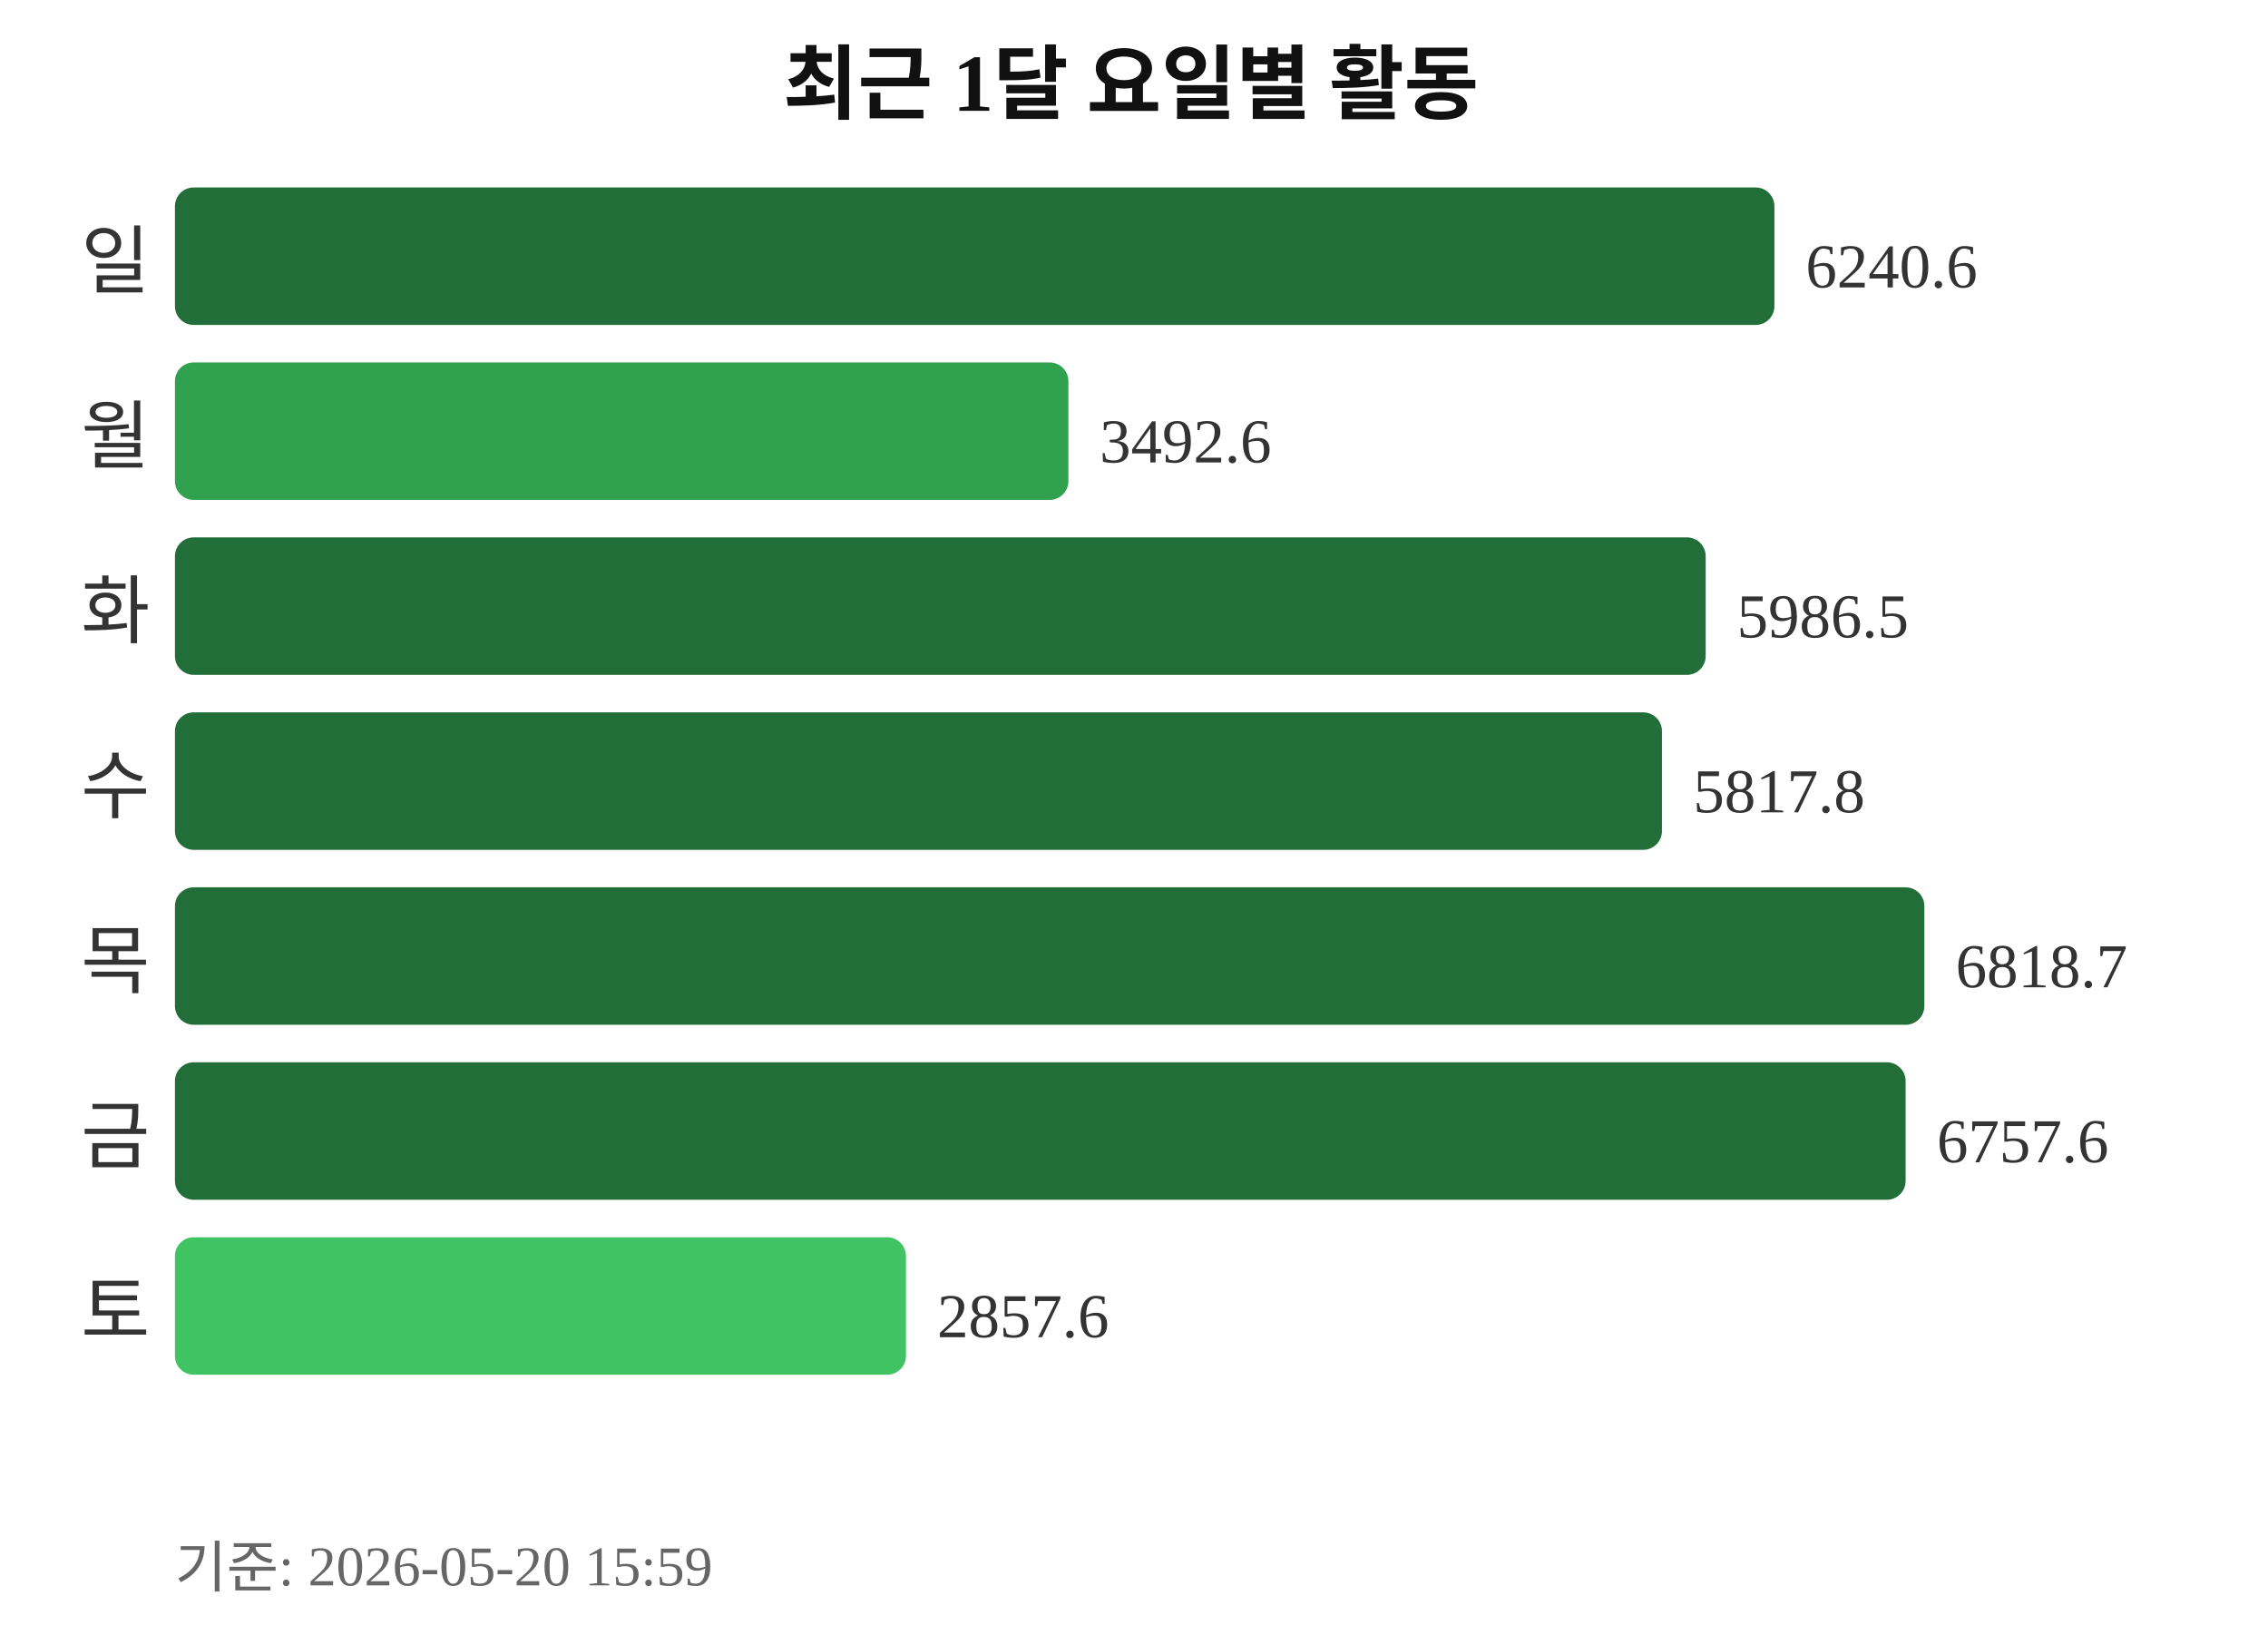
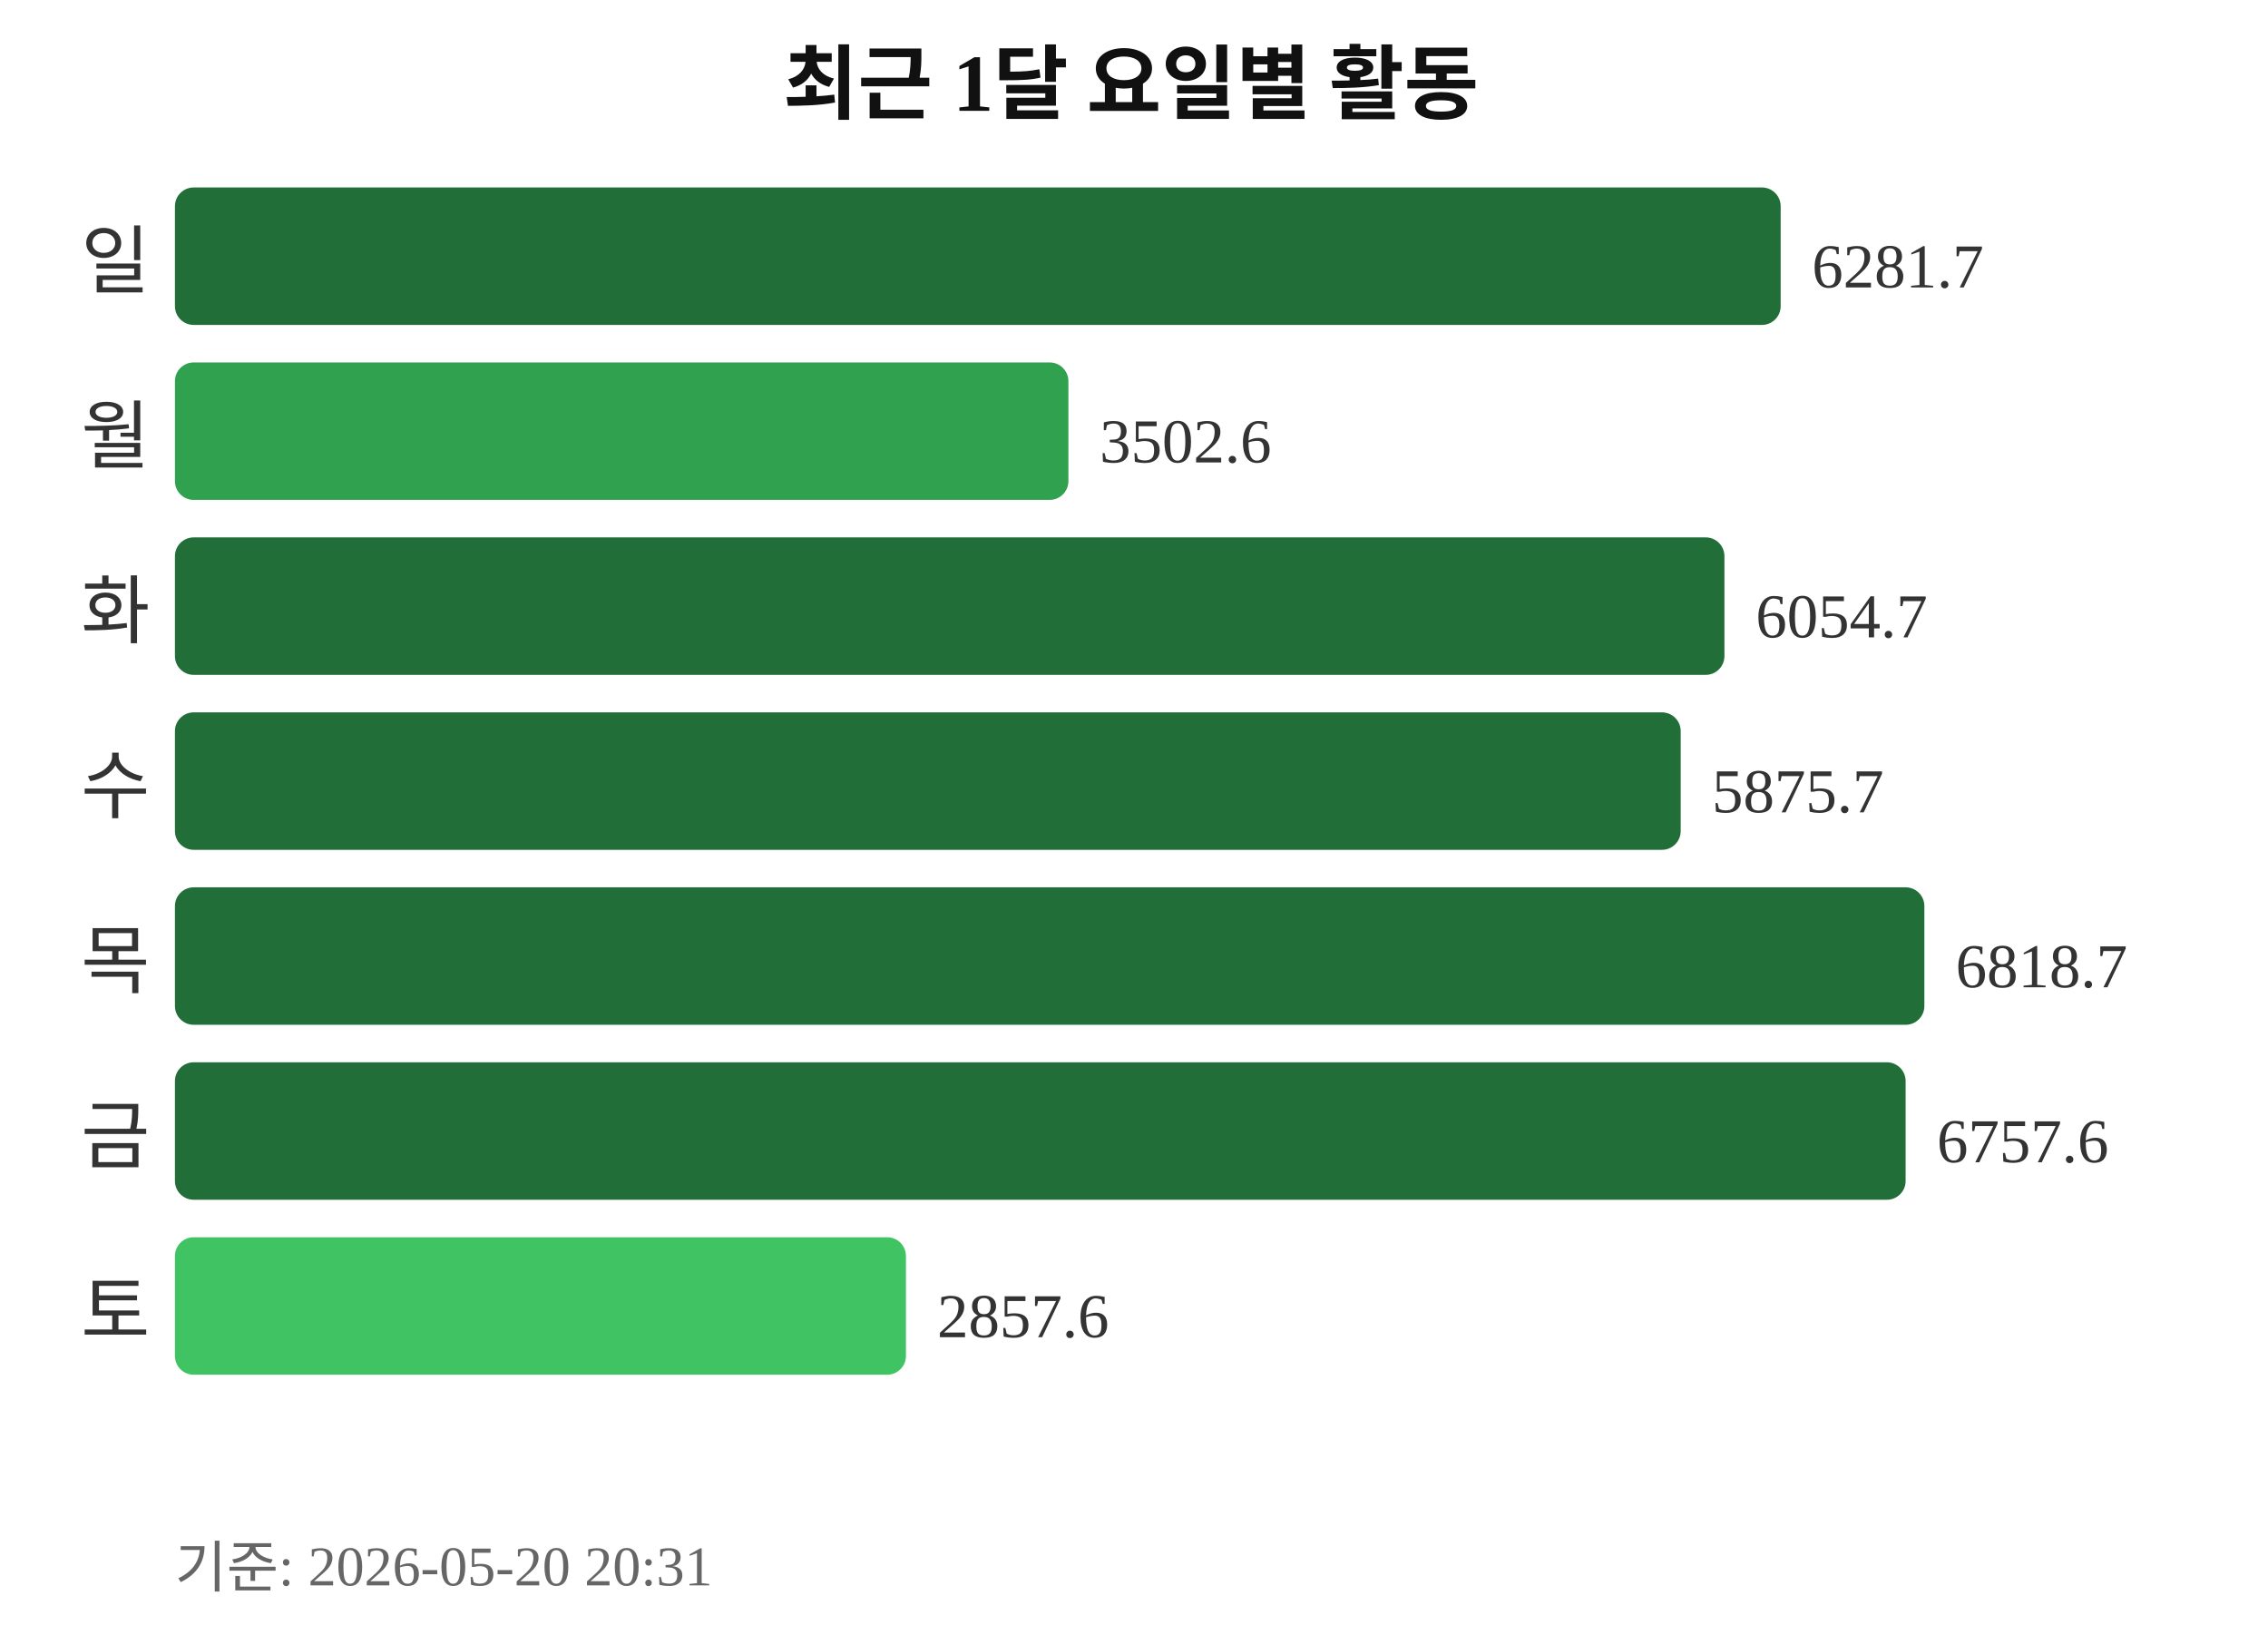
<svg xmlns="http://www.w3.org/2000/svg" width="363" height="260">
  <text x="181" y="18" text-anchor="middle" font-size="13" font-weight="bold" fill="#111111">최근 1달 요일별 활동</text>
  <text x="24" y="46" text-anchor="end" font-size="12" fill="#333333">일</text>
-   <rect x="28" y="30" width="256" height="22" rx="3" fill="#216e39" />
-   <text x="289" y="46" font-size="10" fill="#333333">6240.6</text>
+   <rect x="28" y="30" width="257" height="22" rx="3" fill="#216e39" />
+   <text x="290" y="46" font-size="10" fill="#333333">6281.7</text>
  <text x="24" y="74" text-anchor="end" font-size="12" fill="#333333">월</text>
  <rect x="28" y="58" width="143" height="22" rx="3" fill="#30a14e" />
-   <text x="176" y="74" font-size="10" fill="#333333">3492.6</text>
+   <text x="176" y="74" font-size="10" fill="#333333">3502.6</text>
  <text x="24" y="102" text-anchor="end" font-size="12" fill="#333333">화</text>
-   <rect x="28" y="86" width="245" height="22" rx="3" fill="#216e39" />
-   <text x="278" y="102" font-size="10" fill="#333333">5986.5</text>
+   <rect x="28" y="86" width="248" height="22" rx="3" fill="#216e39" />
+   <text x="281" y="102" font-size="10" fill="#333333">6054.7</text>
  <text x="24" y="130" text-anchor="end" font-size="12" fill="#333333">수</text>
-   <rect x="28" y="114" width="238" height="22" rx="3" fill="#216e39" />
-   <text x="271" y="130" font-size="10" fill="#333333">5817.8</text>
+   <rect x="28" y="114" width="241" height="22" rx="3" fill="#216e39" />
+   <text x="274" y="130" font-size="10" fill="#333333">5875.7</text>
  <text x="24" y="158" text-anchor="end" font-size="12" fill="#333333">목</text>
  <rect x="28" y="142" width="280" height="22" rx="3" fill="#216e39" />
  <text x="313" y="158" font-size="10" fill="#333333">6818.7</text>
  <text x="24" y="186" text-anchor="end" font-size="12" fill="#333333">금</text>
  <rect x="28" y="170" width="277" height="22" rx="3" fill="#216e39" />
  <text x="310" y="186" font-size="10" fill="#333333">6757.6</text>
  <text x="24" y="214" text-anchor="end" font-size="12" fill="#333333">토</text>
  <rect x="28" y="198" width="117" height="22" rx="3" fill="#40c463" />
  <text x="150" y="214" font-size="10" fill="#333333">2857.6</text>
-   <text x="28" y="254" font-size="9" fill="#666666">기준: 2026-05-20 15:59</text>
+   <text x="28" y="254" font-size="9" fill="#666666">기준: 2026-05-20 20:31</text>
</svg>
